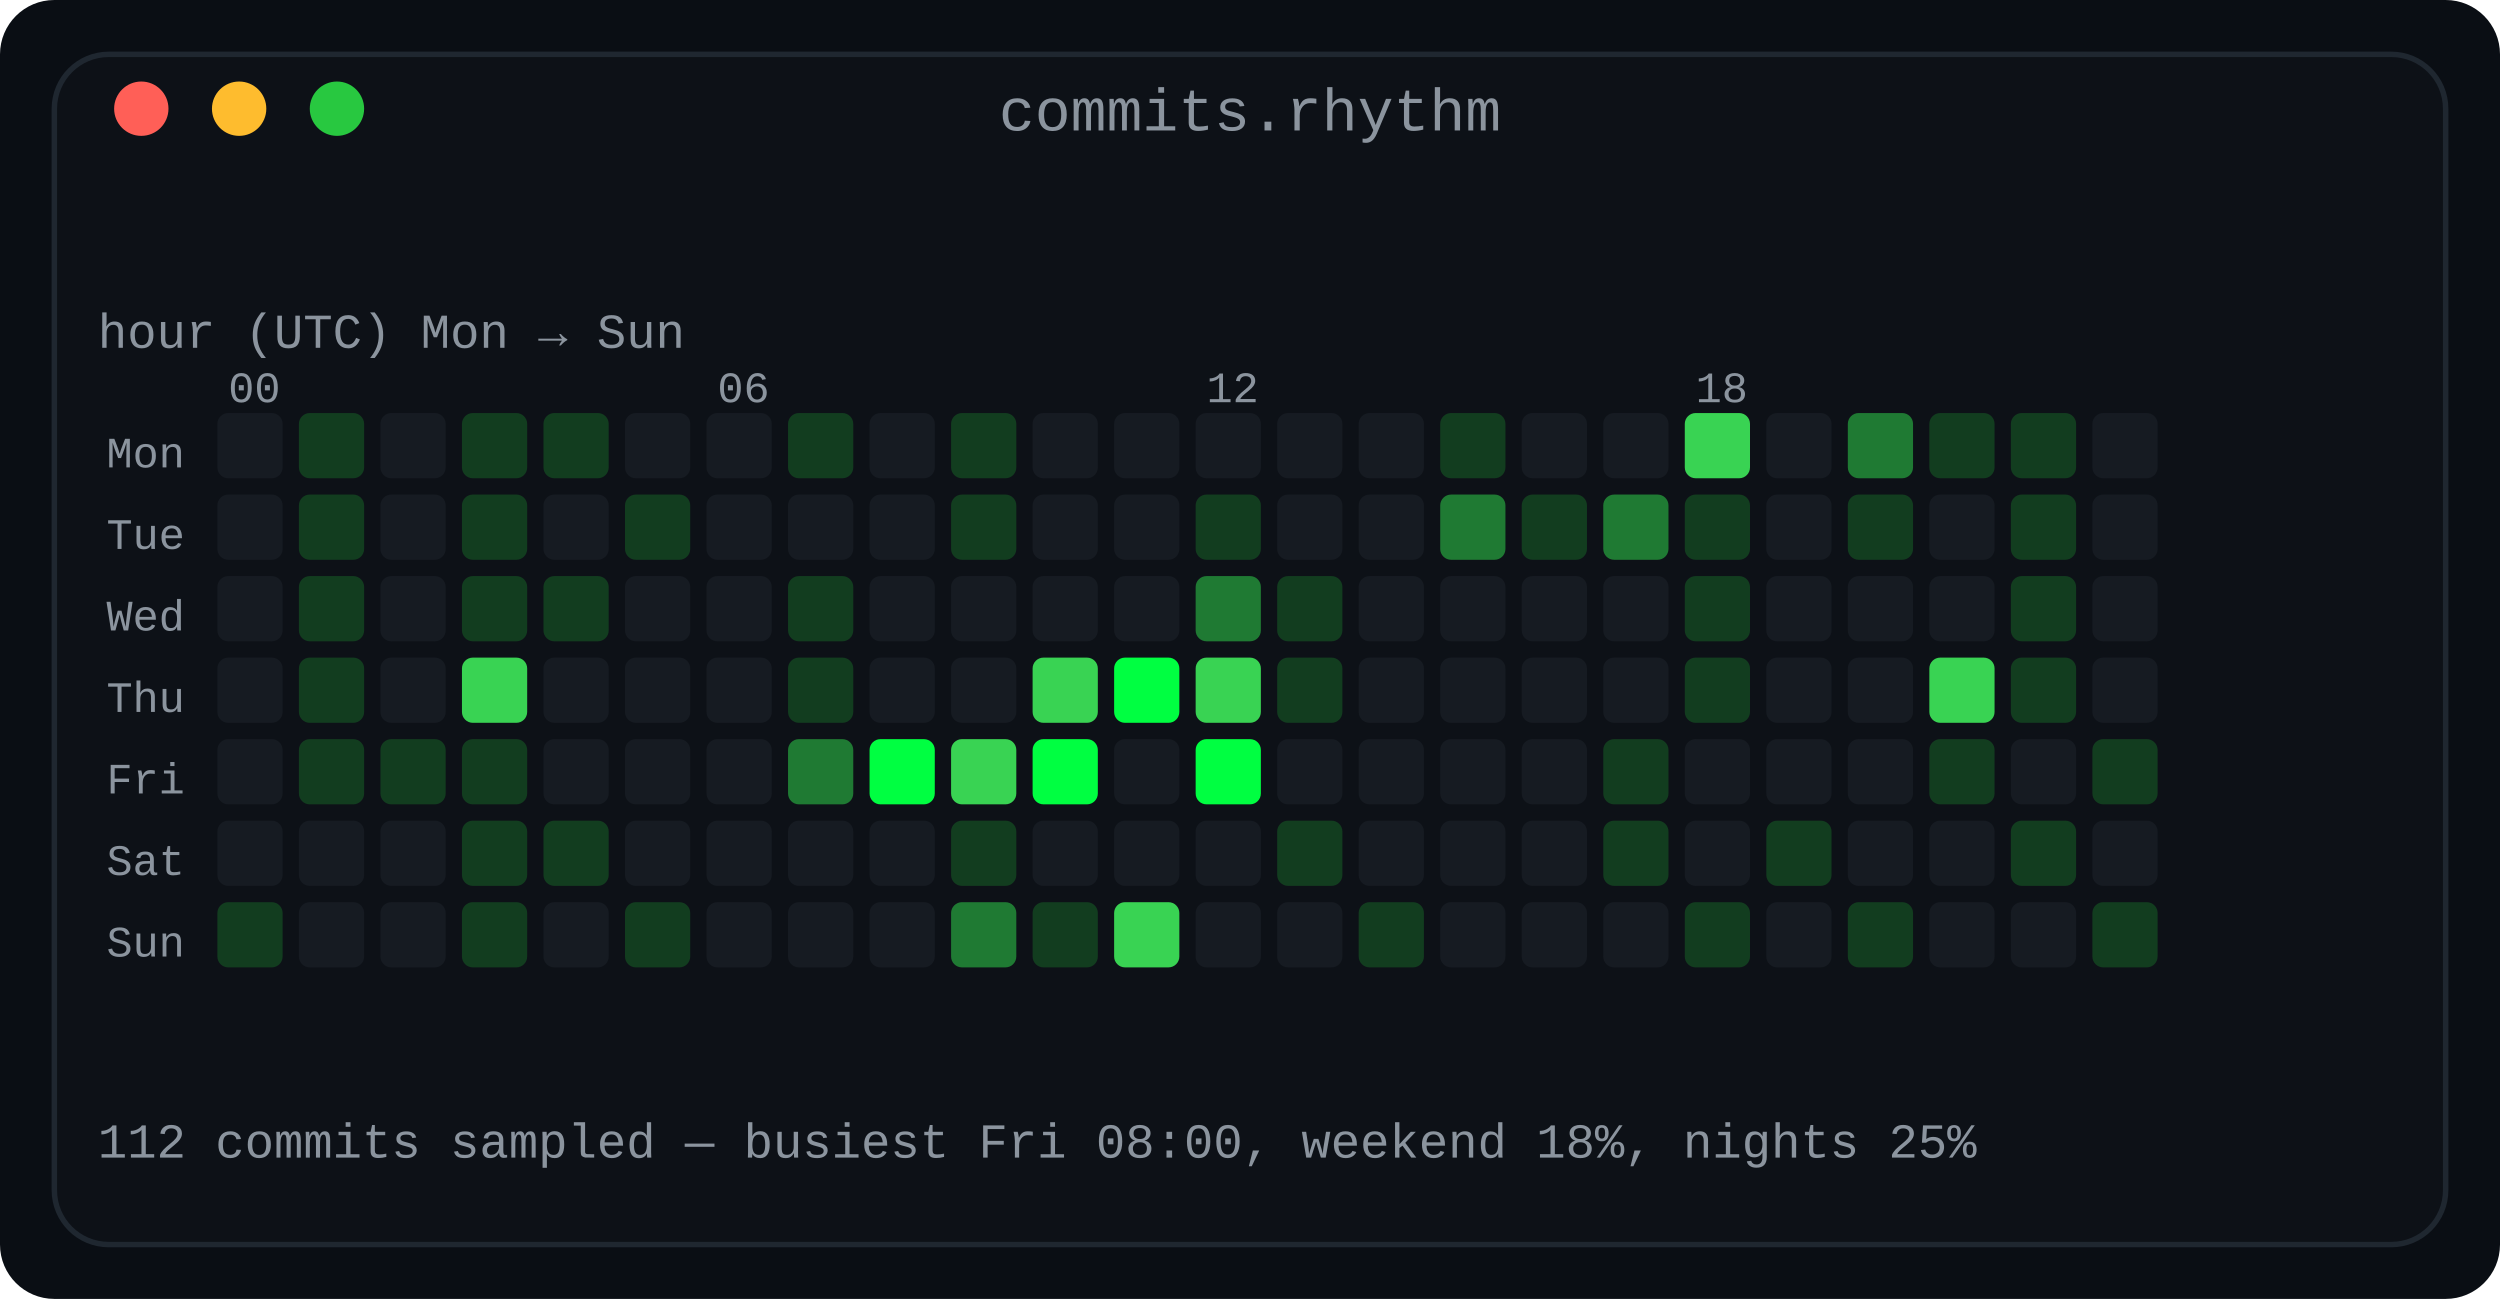
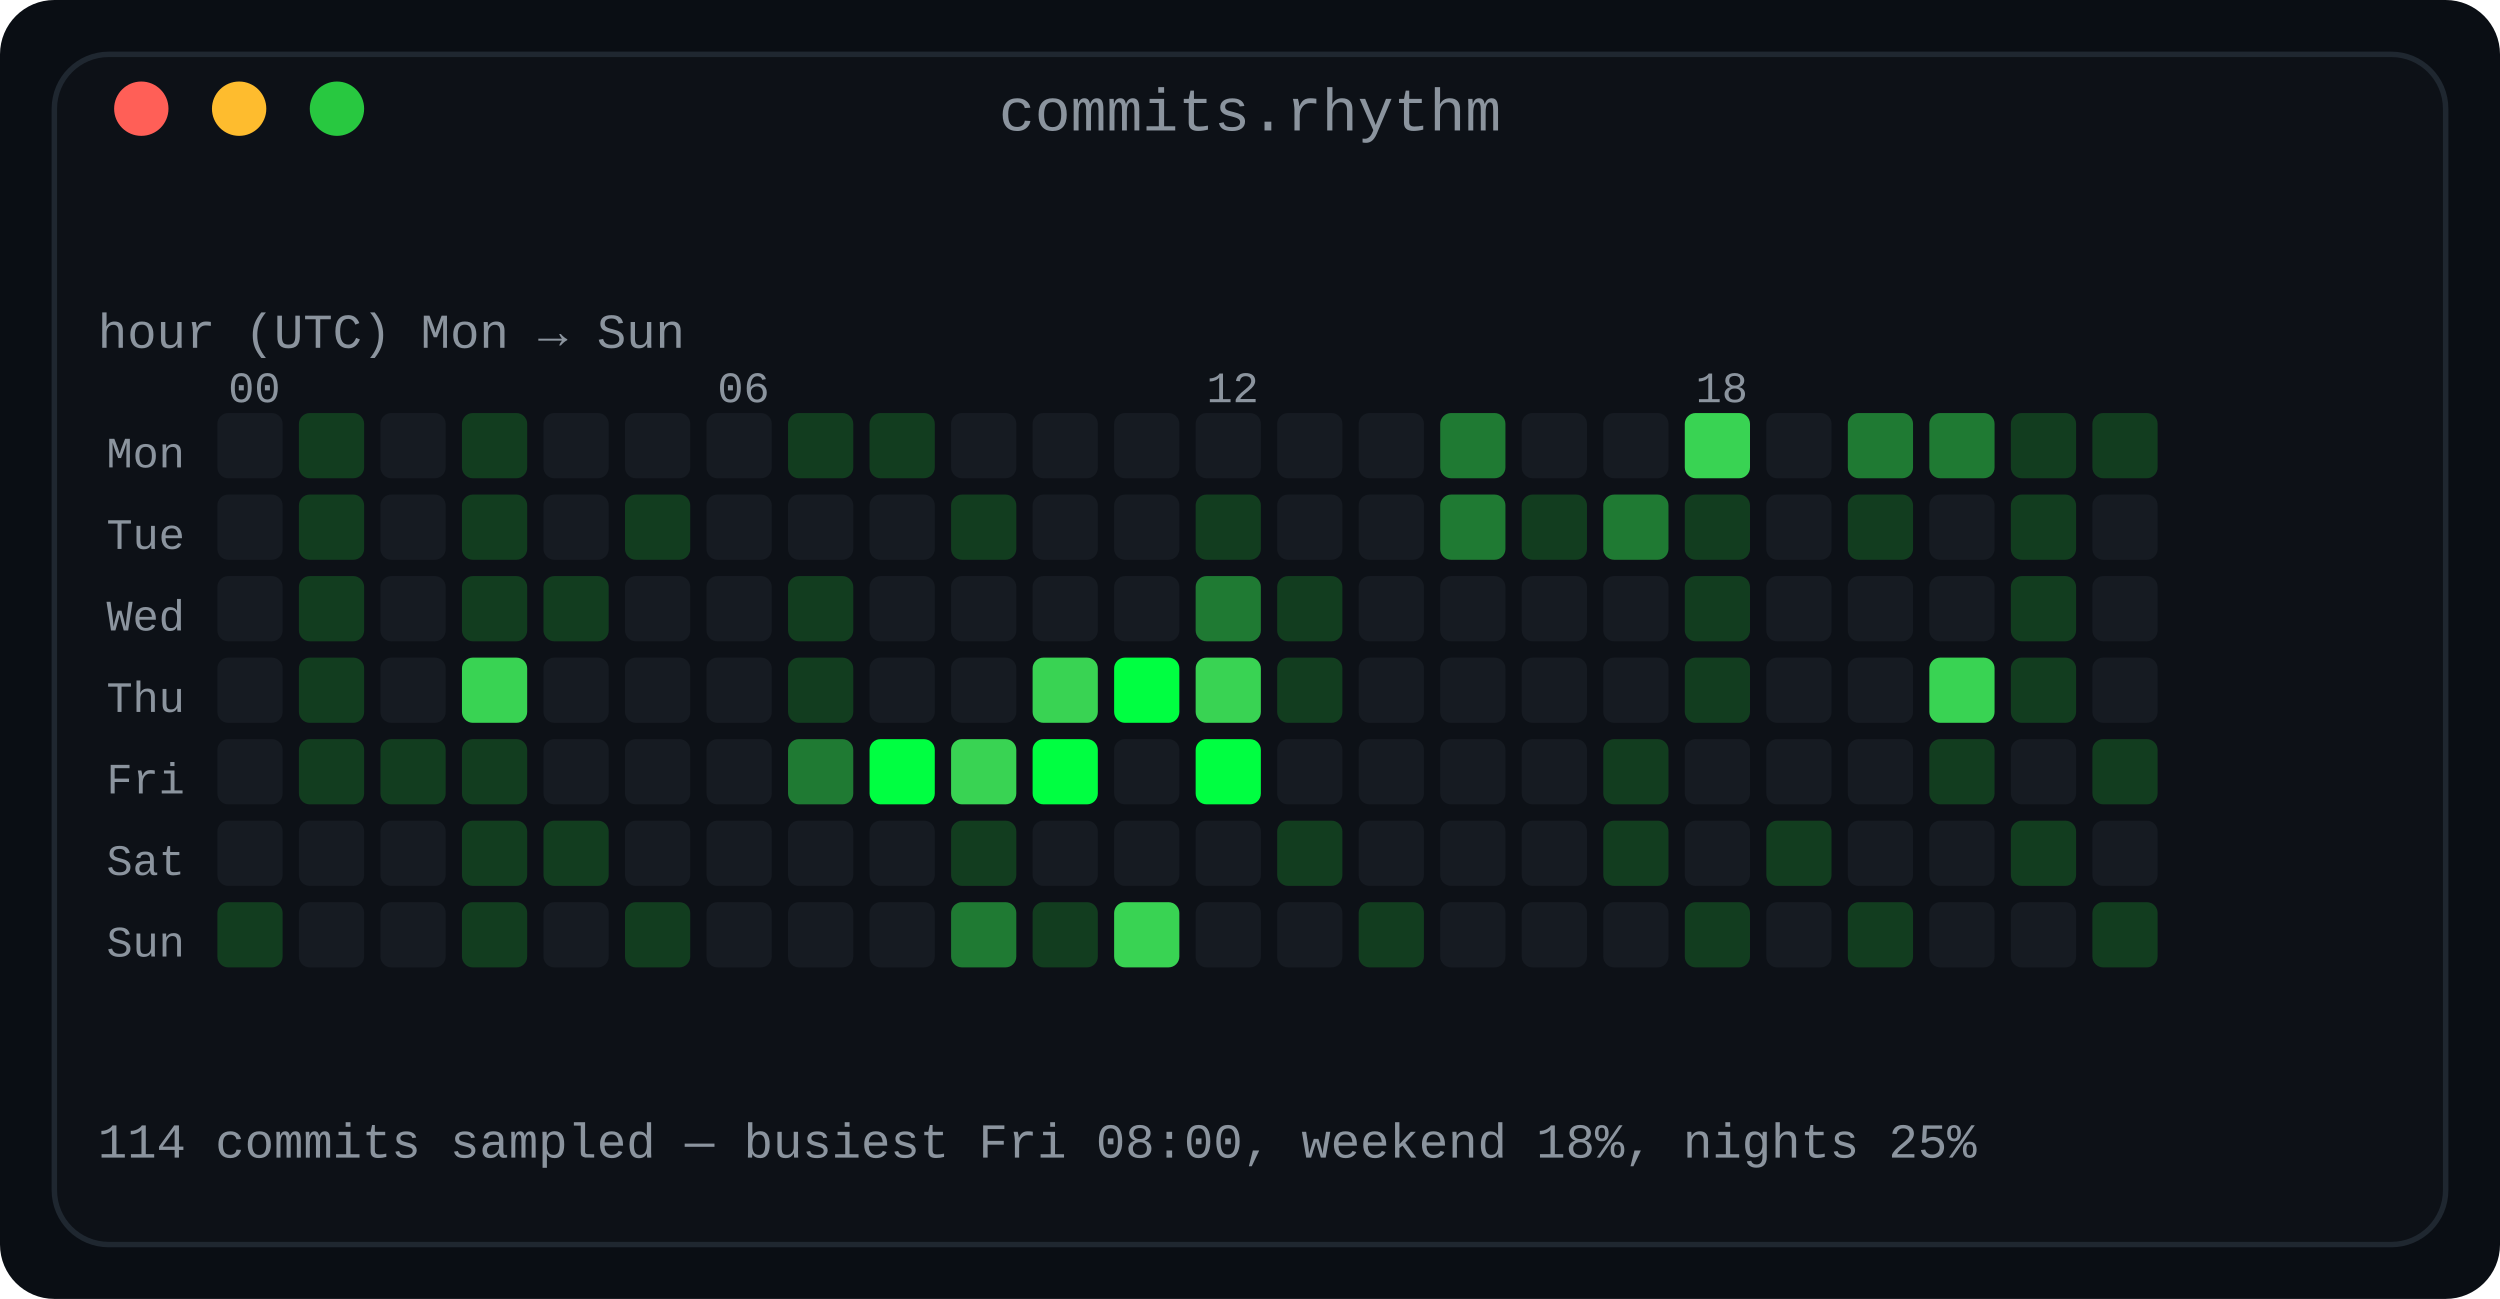
<svg xmlns="http://www.w3.org/2000/svg" width="460" height="239" viewBox="0 0 460 239" role="img" aria-label="Commit rhythm: a 7 by 24 heatmap of commits by day of week and hour of day">
  <defs>
    <linearGradient id="fade" x1="0" y1="0" x2="1" y2="0">
      <stop offset="0" stop-color="#0d1117" />
      <stop offset="1" stop-color="#0d1117" />
    </linearGradient>
  </defs>
  <rect width="460" height="239" rx="10" fill="#0a0e14" />
  <rect x="10" y="10" width="440" height="219" rx="10" fill="#0d1117" stroke="#1f2730" stroke-width="1" />
  <text x="230.0" y="24" fill="#8b949e" font-family="ui-monospace, SFMono-Regular, 'SF Mono', Menlo, Consolas, 'Liberation Mono', monospace" font-size="11" text-anchor="middle">commits.rhythm</text>
  <circle cx="26" cy="20" r="5" fill="#ff5f57" />
  <circle cx="44" cy="20" r="5" fill="#febc2e" />
  <circle cx="62" cy="20" r="5" fill="#28c840" />
  <text x="18" y="64" fill="#8b949e" font-family="ui-monospace, SFMono-Regular, 'SF Mono', Menlo, Consolas, 'Liberation Mono', monospace" font-size="9" text-anchor="start" font-weight="normal">hour (UTC)      Mon → Sun</text>
  <text x="42" y="74" fill="#8b949e" font-family="ui-monospace, SFMono-Regular, 'SF Mono', Menlo, Consolas, 'Liberation Mono', monospace" font-size="8" text-anchor="start" font-weight="normal">00</text>
  <text x="132" y="74" fill="#8b949e" font-family="ui-monospace, SFMono-Regular, 'SF Mono', Menlo, Consolas, 'Liberation Mono', monospace" font-size="8" text-anchor="start" font-weight="normal">06</text>
  <text x="222" y="74" fill="#8b949e" font-family="ui-monospace, SFMono-Regular, 'SF Mono', Menlo, Consolas, 'Liberation Mono', monospace" font-size="8" text-anchor="start" font-weight="normal">12</text>
  <text x="312" y="74" fill="#8b949e" font-family="ui-monospace, SFMono-Regular, 'SF Mono', Menlo, Consolas, 'Liberation Mono', monospace" font-size="8" text-anchor="start" font-weight="normal">18</text>
  <text x="34" y="86" fill="#8b949e" font-family="ui-monospace, SFMono-Regular, 'SF Mono', Menlo, Consolas, 'Liberation Mono', monospace" font-size="8" text-anchor="end" font-weight="normal">Mon</text>
  <rect x="40" y="76" width="12" height="12" rx="2" fill="#161b22" />
  <rect x="55" y="76" width="12" height="12" rx="2" fill="#123d1f" />
  <rect x="70" y="76" width="12" height="12" rx="2" fill="#161b22" />
  <rect x="85" y="76" width="12" height="12" rx="2" fill="#123d1f" />
-   <rect x="100" y="76" width="12" height="12" rx="2" fill="#123d1f" />
+   <rect x="100" y="76" width="12" height="12" rx="2" fill="#161b22" />
  <rect x="115" y="76" width="12" height="12" rx="2" fill="#161b22" />
  <rect x="130" y="76" width="12" height="12" rx="2" fill="#161b22" />
  <rect x="145" y="76" width="12" height="12" rx="2" fill="#123d1f" />
-   <rect x="160" y="76" width="12" height="12" rx="2" fill="#161b22" />
-   <rect x="175" y="76" width="12" height="12" rx="2" fill="#123d1f" />
+   <rect x="160" y="76" width="12" height="12" rx="2" fill="#123d1f" />
+   <rect x="175" y="76" width="12" height="12" rx="2" fill="#161b22" />
  <rect x="190" y="76" width="12" height="12" rx="2" fill="#161b22" />
  <rect x="205" y="76" width="12" height="12" rx="2" fill="#161b22" />
  <rect x="220" y="76" width="12" height="12" rx="2" fill="#161b22" />
  <rect x="235" y="76" width="12" height="12" rx="2" fill="#161b22" />
  <rect x="250" y="76" width="12" height="12" rx="2" fill="#161b22" />
-   <rect x="265" y="76" width="12" height="12" rx="2" fill="#123d1f" />
+   <rect x="265" y="76" width="12" height="12" rx="2" fill="#1f7a33" />
  <rect x="280" y="76" width="12" height="12" rx="2" fill="#161b22" />
  <rect x="295" y="76" width="12" height="12" rx="2" fill="#161b22" />
  <rect x="310" y="76" width="12" height="12" rx="2" fill="#39d353" />
  <rect x="325" y="76" width="12" height="12" rx="2" fill="#161b22" />
  <rect x="340" y="76" width="12" height="12" rx="2" fill="#1f7a33" />
-   <rect x="355" y="76" width="12" height="12" rx="2" fill="#123d1f" />
+   <rect x="355" y="76" width="12" height="12" rx="2" fill="#1f7a33" />
  <rect x="370" y="76" width="12" height="12" rx="2" fill="#123d1f" />
-   <rect x="385" y="76" width="12" height="12" rx="2" fill="#161b22" />
+   <rect x="385" y="76" width="12" height="12" rx="2" fill="#123d1f" />
  <text x="34" y="101" fill="#8b949e" font-family="ui-monospace, SFMono-Regular, 'SF Mono', Menlo, Consolas, 'Liberation Mono', monospace" font-size="8" text-anchor="end" font-weight="normal">Tue</text>
  <rect x="40" y="91" width="12" height="12" rx="2" fill="#161b22" />
  <rect x="55" y="91" width="12" height="12" rx="2" fill="#123d1f" />
  <rect x="70" y="91" width="12" height="12" rx="2" fill="#161b22" />
  <rect x="85" y="91" width="12" height="12" rx="2" fill="#123d1f" />
  <rect x="100" y="91" width="12" height="12" rx="2" fill="#161b22" />
  <rect x="115" y="91" width="12" height="12" rx="2" fill="#123d1f" />
  <rect x="130" y="91" width="12" height="12" rx="2" fill="#161b22" />
  <rect x="145" y="91" width="12" height="12" rx="2" fill="#161b22" />
  <rect x="160" y="91" width="12" height="12" rx="2" fill="#161b22" />
  <rect x="175" y="91" width="12" height="12" rx="2" fill="#123d1f" />
  <rect x="190" y="91" width="12" height="12" rx="2" fill="#161b22" />
  <rect x="205" y="91" width="12" height="12" rx="2" fill="#161b22" />
  <rect x="220" y="91" width="12" height="12" rx="2" fill="#123d1f" />
  <rect x="235" y="91" width="12" height="12" rx="2" fill="#161b22" />
  <rect x="250" y="91" width="12" height="12" rx="2" fill="#161b22" />
  <rect x="265" y="91" width="12" height="12" rx="2" fill="#1f7a33" />
  <rect x="280" y="91" width="12" height="12" rx="2" fill="#123d1f" />
  <rect x="295" y="91" width="12" height="12" rx="2" fill="#1f7a33" />
  <rect x="310" y="91" width="12" height="12" rx="2" fill="#123d1f" />
  <rect x="325" y="91" width="12" height="12" rx="2" fill="#161b22" />
  <rect x="340" y="91" width="12" height="12" rx="2" fill="#123d1f" />
  <rect x="355" y="91" width="12" height="12" rx="2" fill="#161b22" />
  <rect x="370" y="91" width="12" height="12" rx="2" fill="#123d1f" />
  <rect x="385" y="91" width="12" height="12" rx="2" fill="#161b22" />
  <text x="34" y="116" fill="#8b949e" font-family="ui-monospace, SFMono-Regular, 'SF Mono', Menlo, Consolas, 'Liberation Mono', monospace" font-size="8" text-anchor="end" font-weight="normal">Wed</text>
  <rect x="40" y="106" width="12" height="12" rx="2" fill="#161b22" />
  <rect x="55" y="106" width="12" height="12" rx="2" fill="#123d1f" />
  <rect x="70" y="106" width="12" height="12" rx="2" fill="#161b22" />
  <rect x="85" y="106" width="12" height="12" rx="2" fill="#123d1f" />
  <rect x="100" y="106" width="12" height="12" rx="2" fill="#123d1f" />
  <rect x="115" y="106" width="12" height="12" rx="2" fill="#161b22" />
  <rect x="130" y="106" width="12" height="12" rx="2" fill="#161b22" />
  <rect x="145" y="106" width="12" height="12" rx="2" fill="#123d1f" />
  <rect x="160" y="106" width="12" height="12" rx="2" fill="#161b22" />
  <rect x="175" y="106" width="12" height="12" rx="2" fill="#161b22" />
  <rect x="190" y="106" width="12" height="12" rx="2" fill="#161b22" />
  <rect x="205" y="106" width="12" height="12" rx="2" fill="#161b22" />
  <rect x="220" y="106" width="12" height="12" rx="2" fill="#1f7a33" />
  <rect x="235" y="106" width="12" height="12" rx="2" fill="#123d1f" />
  <rect x="250" y="106" width="12" height="12" rx="2" fill="#161b22" />
  <rect x="265" y="106" width="12" height="12" rx="2" fill="#161b22" />
  <rect x="280" y="106" width="12" height="12" rx="2" fill="#161b22" />
  <rect x="295" y="106" width="12" height="12" rx="2" fill="#161b22" />
  <rect x="310" y="106" width="12" height="12" rx="2" fill="#123d1f" />
  <rect x="325" y="106" width="12" height="12" rx="2" fill="#161b22" />
  <rect x="340" y="106" width="12" height="12" rx="2" fill="#161b22" />
  <rect x="355" y="106" width="12" height="12" rx="2" fill="#161b22" />
  <rect x="370" y="106" width="12" height="12" rx="2" fill="#123d1f" />
  <rect x="385" y="106" width="12" height="12" rx="2" fill="#161b22" />
  <text x="34" y="131" fill="#8b949e" font-family="ui-monospace, SFMono-Regular, 'SF Mono', Menlo, Consolas, 'Liberation Mono', monospace" font-size="8" text-anchor="end" font-weight="normal">Thu</text>
  <rect x="40" y="121" width="12" height="12" rx="2" fill="#161b22" />
  <rect x="55" y="121" width="12" height="12" rx="2" fill="#123d1f" />
  <rect x="70" y="121" width="12" height="12" rx="2" fill="#161b22" />
  <rect x="85" y="121" width="12" height="12" rx="2" fill="#39d353" />
  <rect x="100" y="121" width="12" height="12" rx="2" fill="#161b22" />
  <rect x="115" y="121" width="12" height="12" rx="2" fill="#161b22" />
  <rect x="130" y="121" width="12" height="12" rx="2" fill="#161b22" />
  <rect x="145" y="121" width="12" height="12" rx="2" fill="#123d1f" />
  <rect x="160" y="121" width="12" height="12" rx="2" fill="#161b22" />
  <rect x="175" y="121" width="12" height="12" rx="2" fill="#161b22" />
  <rect x="190" y="121" width="12" height="12" rx="2" fill="#39d353" />
  <rect x="205" y="121" width="12" height="12" rx="2" fill="#00ff41" />
  <rect x="220" y="121" width="12" height="12" rx="2" fill="#39d353" />
  <rect x="235" y="121" width="12" height="12" rx="2" fill="#123d1f" />
  <rect x="250" y="121" width="12" height="12" rx="2" fill="#161b22" />
  <rect x="265" y="121" width="12" height="12" rx="2" fill="#161b22" />
  <rect x="280" y="121" width="12" height="12" rx="2" fill="#161b22" />
  <rect x="295" y="121" width="12" height="12" rx="2" fill="#161b22" />
  <rect x="310" y="121" width="12" height="12" rx="2" fill="#123d1f" />
  <rect x="325" y="121" width="12" height="12" rx="2" fill="#161b22" />
  <rect x="340" y="121" width="12" height="12" rx="2" fill="#161b22" />
  <rect x="355" y="121" width="12" height="12" rx="2" fill="#39d353" />
  <rect x="370" y="121" width="12" height="12" rx="2" fill="#123d1f" />
  <rect x="385" y="121" width="12" height="12" rx="2" fill="#161b22" />
  <text x="34" y="146" fill="#8b949e" font-family="ui-monospace, SFMono-Regular, 'SF Mono', Menlo, Consolas, 'Liberation Mono', monospace" font-size="8" text-anchor="end" font-weight="normal">Fri</text>
  <rect x="40" y="136" width="12" height="12" rx="2" fill="#161b22" />
  <rect x="55" y="136" width="12" height="12" rx="2" fill="#123d1f" />
  <rect x="70" y="136" width="12" height="12" rx="2" fill="#123d1f" />
  <rect x="85" y="136" width="12" height="12" rx="2" fill="#123d1f" />
  <rect x="100" y="136" width="12" height="12" rx="2" fill="#161b22" />
  <rect x="115" y="136" width="12" height="12" rx="2" fill="#161b22" />
  <rect x="130" y="136" width="12" height="12" rx="2" fill="#161b22" />
  <rect x="145" y="136" width="12" height="12" rx="2" fill="#1f7a33" />
  <rect x="160" y="136" width="12" height="12" rx="2" fill="#00ff41" />
  <rect x="175" y="136" width="12" height="12" rx="2" fill="#39d353" />
  <rect x="190" y="136" width="12" height="12" rx="2" fill="#00ff41" />
  <rect x="205" y="136" width="12" height="12" rx="2" fill="#161b22" />
  <rect x="220" y="136" width="12" height="12" rx="2" fill="#00ff41" />
  <rect x="235" y="136" width="12" height="12" rx="2" fill="#161b22" />
  <rect x="250" y="136" width="12" height="12" rx="2" fill="#161b22" />
  <rect x="265" y="136" width="12" height="12" rx="2" fill="#161b22" />
  <rect x="280" y="136" width="12" height="12" rx="2" fill="#161b22" />
  <rect x="295" y="136" width="12" height="12" rx="2" fill="#123d1f" />
  <rect x="310" y="136" width="12" height="12" rx="2" fill="#161b22" />
  <rect x="325" y="136" width="12" height="12" rx="2" fill="#161b22" />
  <rect x="340" y="136" width="12" height="12" rx="2" fill="#161b22" />
  <rect x="355" y="136" width="12" height="12" rx="2" fill="#123d1f" />
  <rect x="370" y="136" width="12" height="12" rx="2" fill="#161b22" />
  <rect x="385" y="136" width="12" height="12" rx="2" fill="#123d1f" />
  <text x="34" y="161" fill="#8b949e" font-family="ui-monospace, SFMono-Regular, 'SF Mono', Menlo, Consolas, 'Liberation Mono', monospace" font-size="8" text-anchor="end" font-weight="normal">Sat</text>
  <rect x="40" y="151" width="12" height="12" rx="2" fill="#161b22" />
  <rect x="55" y="151" width="12" height="12" rx="2" fill="#161b22" />
  <rect x="70" y="151" width="12" height="12" rx="2" fill="#161b22" />
  <rect x="85" y="151" width="12" height="12" rx="2" fill="#123d1f" />
  <rect x="100" y="151" width="12" height="12" rx="2" fill="#123d1f" />
  <rect x="115" y="151" width="12" height="12" rx="2" fill="#161b22" />
  <rect x="130" y="151" width="12" height="12" rx="2" fill="#161b22" />
  <rect x="145" y="151" width="12" height="12" rx="2" fill="#161b22" />
  <rect x="160" y="151" width="12" height="12" rx="2" fill="#161b22" />
  <rect x="175" y="151" width="12" height="12" rx="2" fill="#123d1f" />
  <rect x="190" y="151" width="12" height="12" rx="2" fill="#161b22" />
  <rect x="205" y="151" width="12" height="12" rx="2" fill="#161b22" />
  <rect x="220" y="151" width="12" height="12" rx="2" fill="#161b22" />
  <rect x="235" y="151" width="12" height="12" rx="2" fill="#123d1f" />
  <rect x="250" y="151" width="12" height="12" rx="2" fill="#161b22" />
  <rect x="265" y="151" width="12" height="12" rx="2" fill="#161b22" />
  <rect x="280" y="151" width="12" height="12" rx="2" fill="#161b22" />
  <rect x="295" y="151" width="12" height="12" rx="2" fill="#123d1f" />
  <rect x="310" y="151" width="12" height="12" rx="2" fill="#161b22" />
  <rect x="325" y="151" width="12" height="12" rx="2" fill="#123d1f" />
  <rect x="340" y="151" width="12" height="12" rx="2" fill="#161b22" />
  <rect x="355" y="151" width="12" height="12" rx="2" fill="#161b22" />
  <rect x="370" y="151" width="12" height="12" rx="2" fill="#123d1f" />
  <rect x="385" y="151" width="12" height="12" rx="2" fill="#161b22" />
  <text x="34" y="176" fill="#8b949e" font-family="ui-monospace, SFMono-Regular, 'SF Mono', Menlo, Consolas, 'Liberation Mono', monospace" font-size="8" text-anchor="end" font-weight="normal">Sun</text>
  <rect x="40" y="166" width="12" height="12" rx="2" fill="#123d1f" />
  <rect x="55" y="166" width="12" height="12" rx="2" fill="#161b22" />
  <rect x="70" y="166" width="12" height="12" rx="2" fill="#161b22" />
  <rect x="85" y="166" width="12" height="12" rx="2" fill="#123d1f" />
  <rect x="100" y="166" width="12" height="12" rx="2" fill="#161b22" />
  <rect x="115" y="166" width="12" height="12" rx="2" fill="#123d1f" />
  <rect x="130" y="166" width="12" height="12" rx="2" fill="#161b22" />
  <rect x="145" y="166" width="12" height="12" rx="2" fill="#161b22" />
  <rect x="160" y="166" width="12" height="12" rx="2" fill="#161b22" />
  <rect x="175" y="166" width="12" height="12" rx="2" fill="#1f7a33" />
  <rect x="190" y="166" width="12" height="12" rx="2" fill="#123d1f" />
  <rect x="205" y="166" width="12" height="12" rx="2" fill="#39d353" />
  <rect x="220" y="166" width="12" height="12" rx="2" fill="#161b22" />
  <rect x="235" y="166" width="12" height="12" rx="2" fill="#161b22" />
  <rect x="250" y="166" width="12" height="12" rx="2" fill="#123d1f" />
  <rect x="265" y="166" width="12" height="12" rx="2" fill="#161b22" />
  <rect x="280" y="166" width="12" height="12" rx="2" fill="#161b22" />
  <rect x="295" y="166" width="12" height="12" rx="2" fill="#161b22" />
  <rect x="310" y="166" width="12" height="12" rx="2" fill="#123d1f" />
  <rect x="325" y="166" width="12" height="12" rx="2" fill="#161b22" />
  <rect x="340" y="166" width="12" height="12" rx="2" fill="#123d1f" />
  <rect x="355" y="166" width="12" height="12" rx="2" fill="#161b22" />
  <rect x="370" y="166" width="12" height="12" rx="2" fill="#161b22" />
  <rect x="385" y="166" width="12" height="12" rx="2" fill="#123d1f" />
-   <text x="18" y="213" fill="#8b949e" font-family="ui-monospace, SFMono-Regular, 'SF Mono', Menlo, Consolas, 'Liberation Mono', monospace" font-size="9" text-anchor="start" font-weight="normal">112 commits sampled — busiest Fri 08:00, weekend 18%, nights 25%</text>
+   <text x="18" y="213" fill="#8b949e" font-family="ui-monospace, SFMono-Regular, 'SF Mono', Menlo, Consolas, 'Liberation Mono', monospace" font-size="9" text-anchor="start" font-weight="normal">114 commits sampled — busiest Fri 08:00, weekend 18%, nights 25%</text>
</svg>
